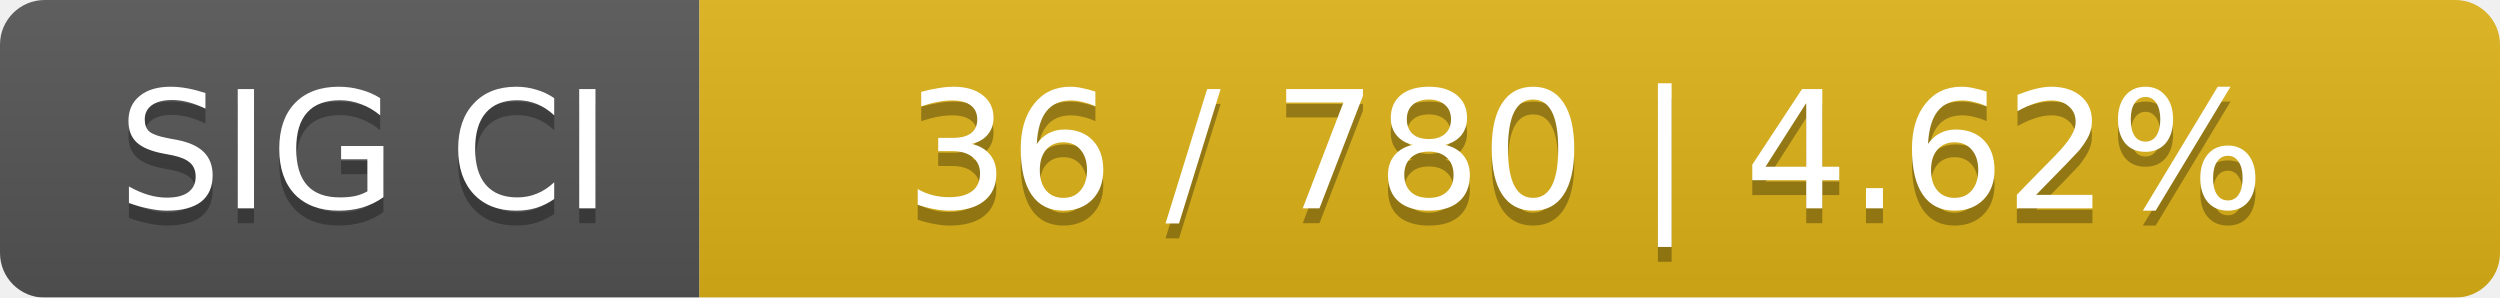
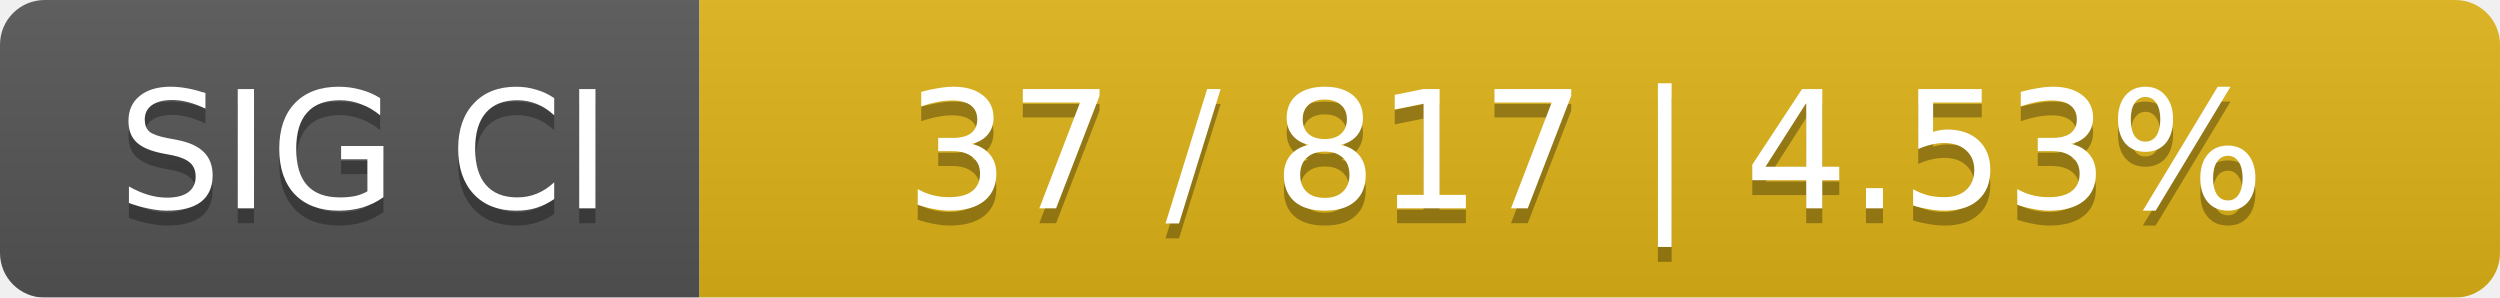
<svg xmlns="http://www.w3.org/2000/svg" width="168" height="20">
  <linearGradient id="smooth" x2="0" y2="100%">
    <stop offset="0" stop-color="#bbb" stop-opacity=".1" />
    <stop offset="1" stop-opacity=".1" />
  </linearGradient>
  <mask id="round">
    <rect width="168" height="20" rx="3" fill="#fff" />
  </mask>
  <g mask="url(#round)">
    <rect width="47" height="20" fill="#555" />
    <rect x="47" width="121" height="20" fill="#dfb317" />
    <rect width="168" height="20" fill="url(#smooth)" />
  </g>
  <g fill="#fff" text-anchor="middle" font-family="DejaVu Sans,Verdana,Geneva,sans-serif" font-size="11">
    <text x="24.5" y="15" fill="#010101" fill-opacity=".3">SIG CI</text>
    <text x="24.5" y="14">SIG CI</text>
-     <text x="106.5" y="15" fill="#010101" fill-opacity=".3">36 / 780    |    4.62%</text>
-     <text x="106.5" y="14">36 / 780    |    4.62%</text>
+     <text x="106.5" y="15" fill="#010101" fill-opacity=".3">37 / 817    |    4.53%</text>
+     <text x="106.5" y="14">37 / 817    |    4.53%</text>
  </g>
</svg>
